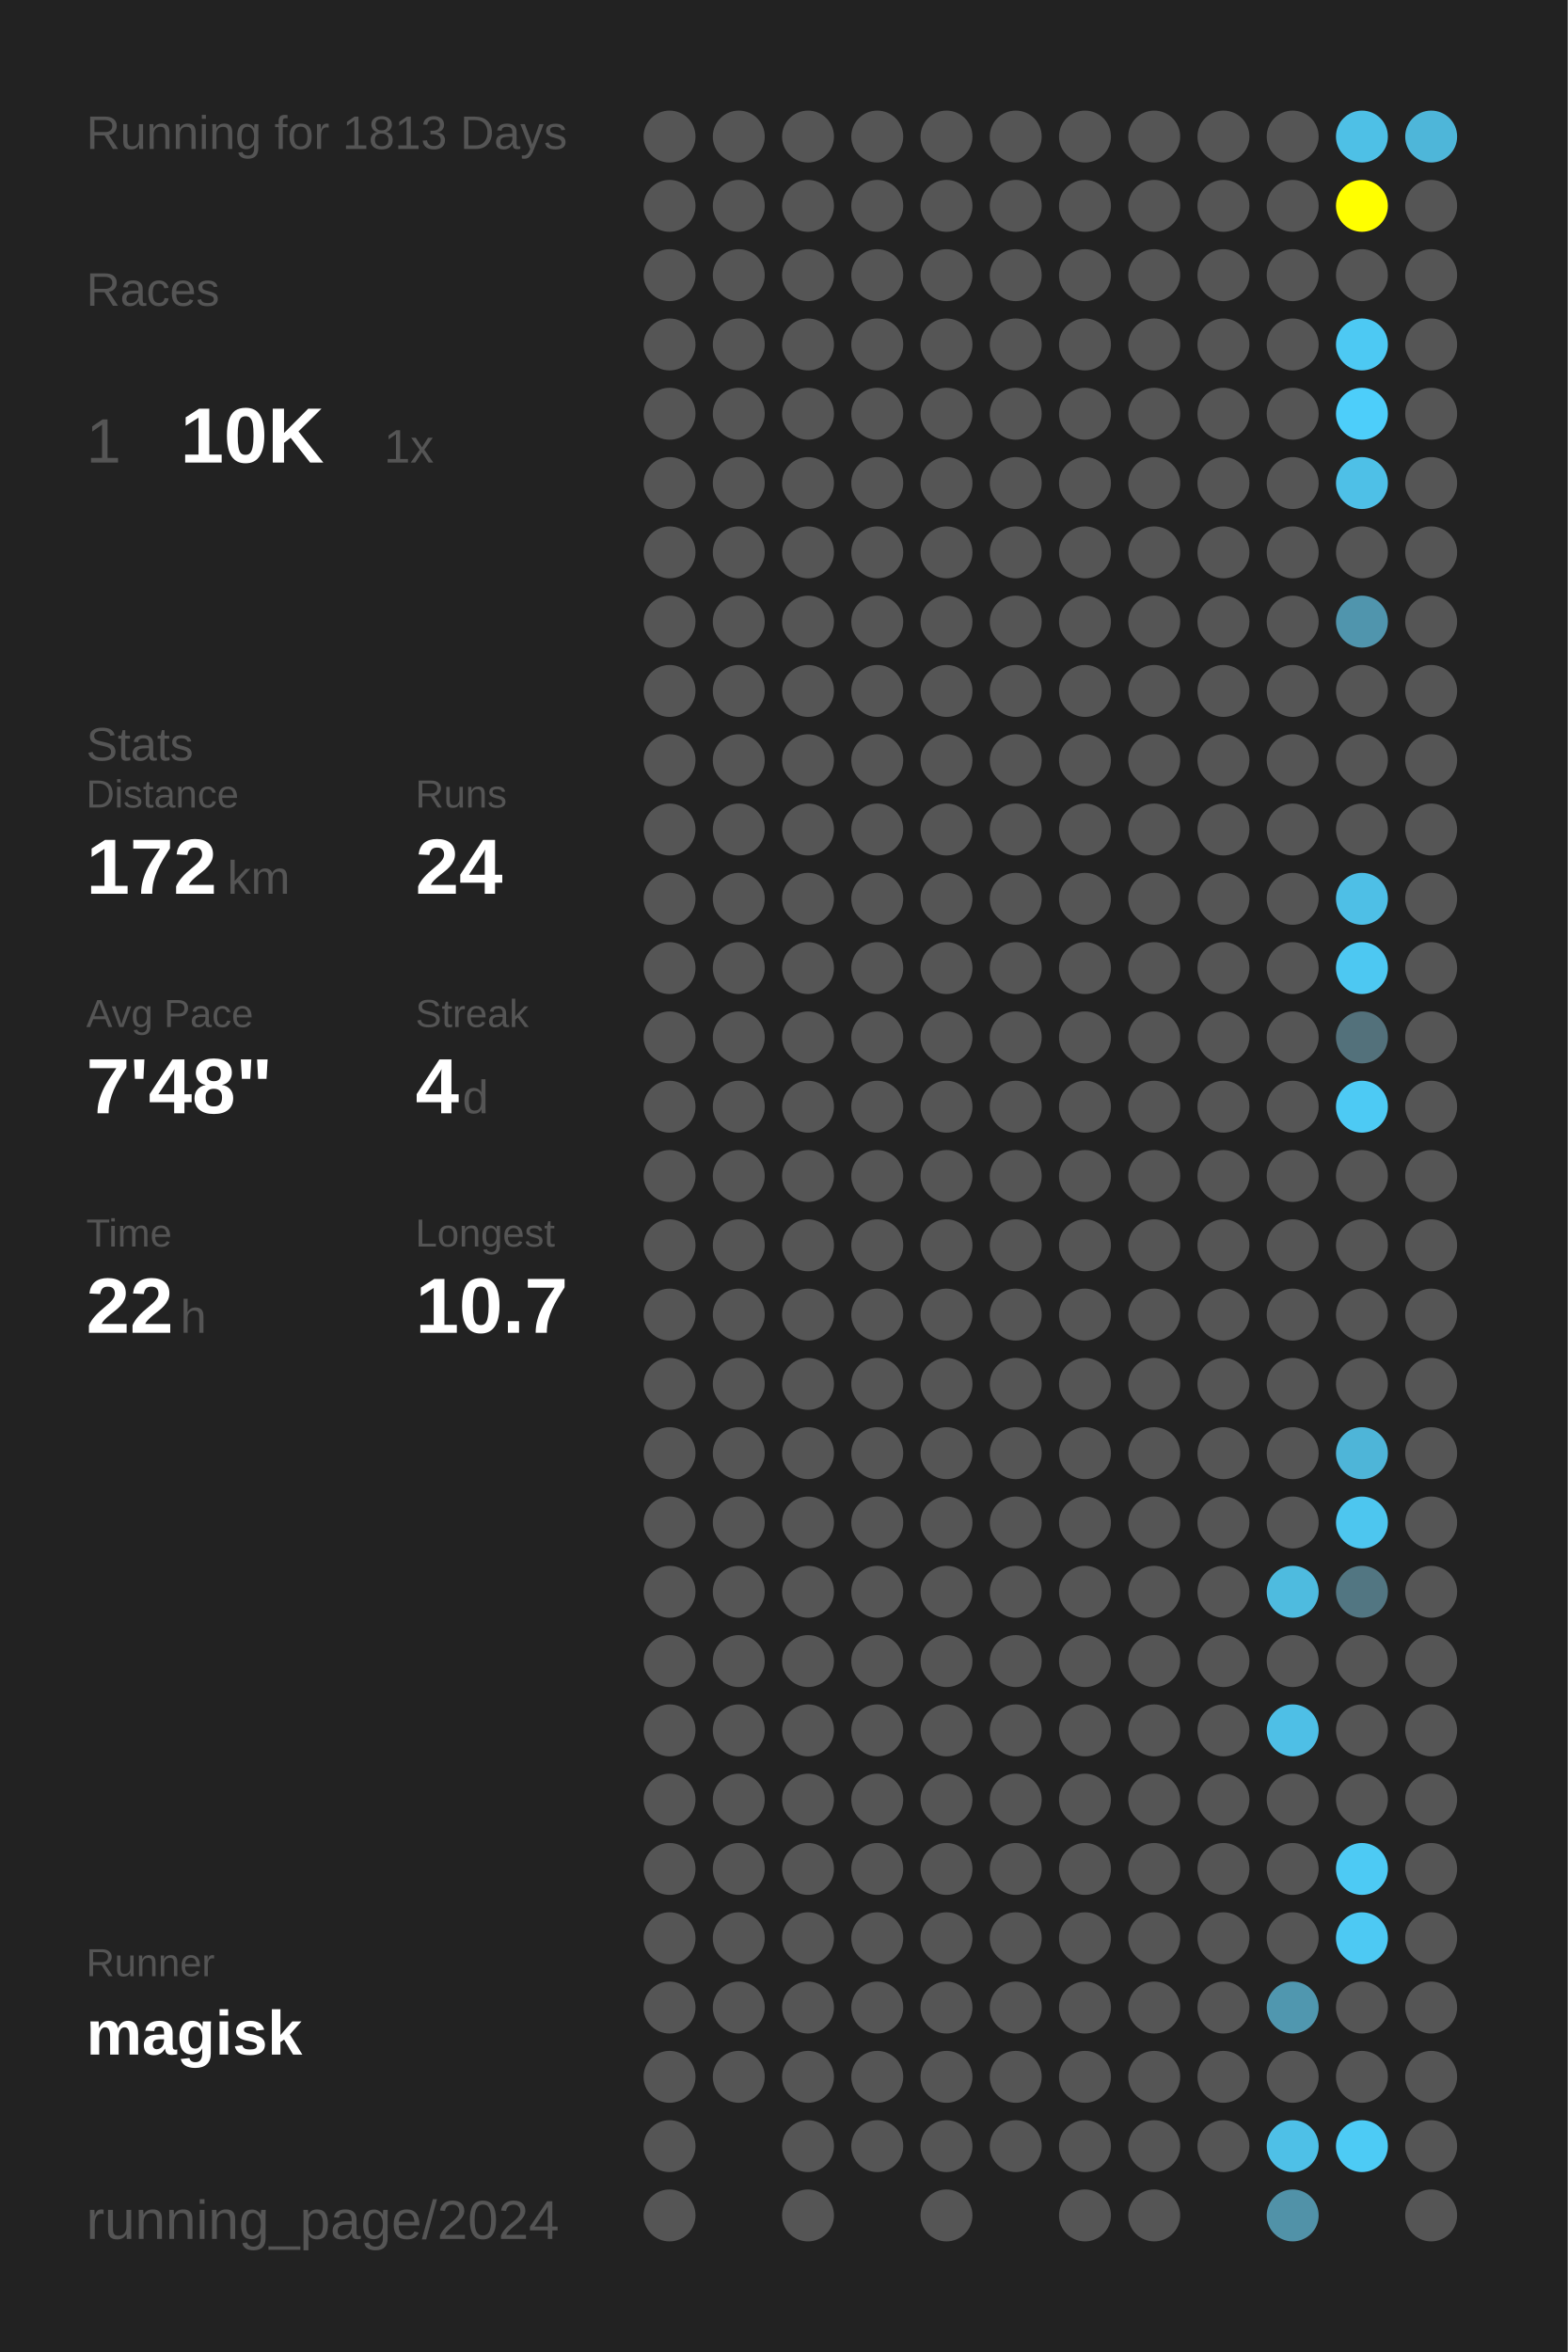
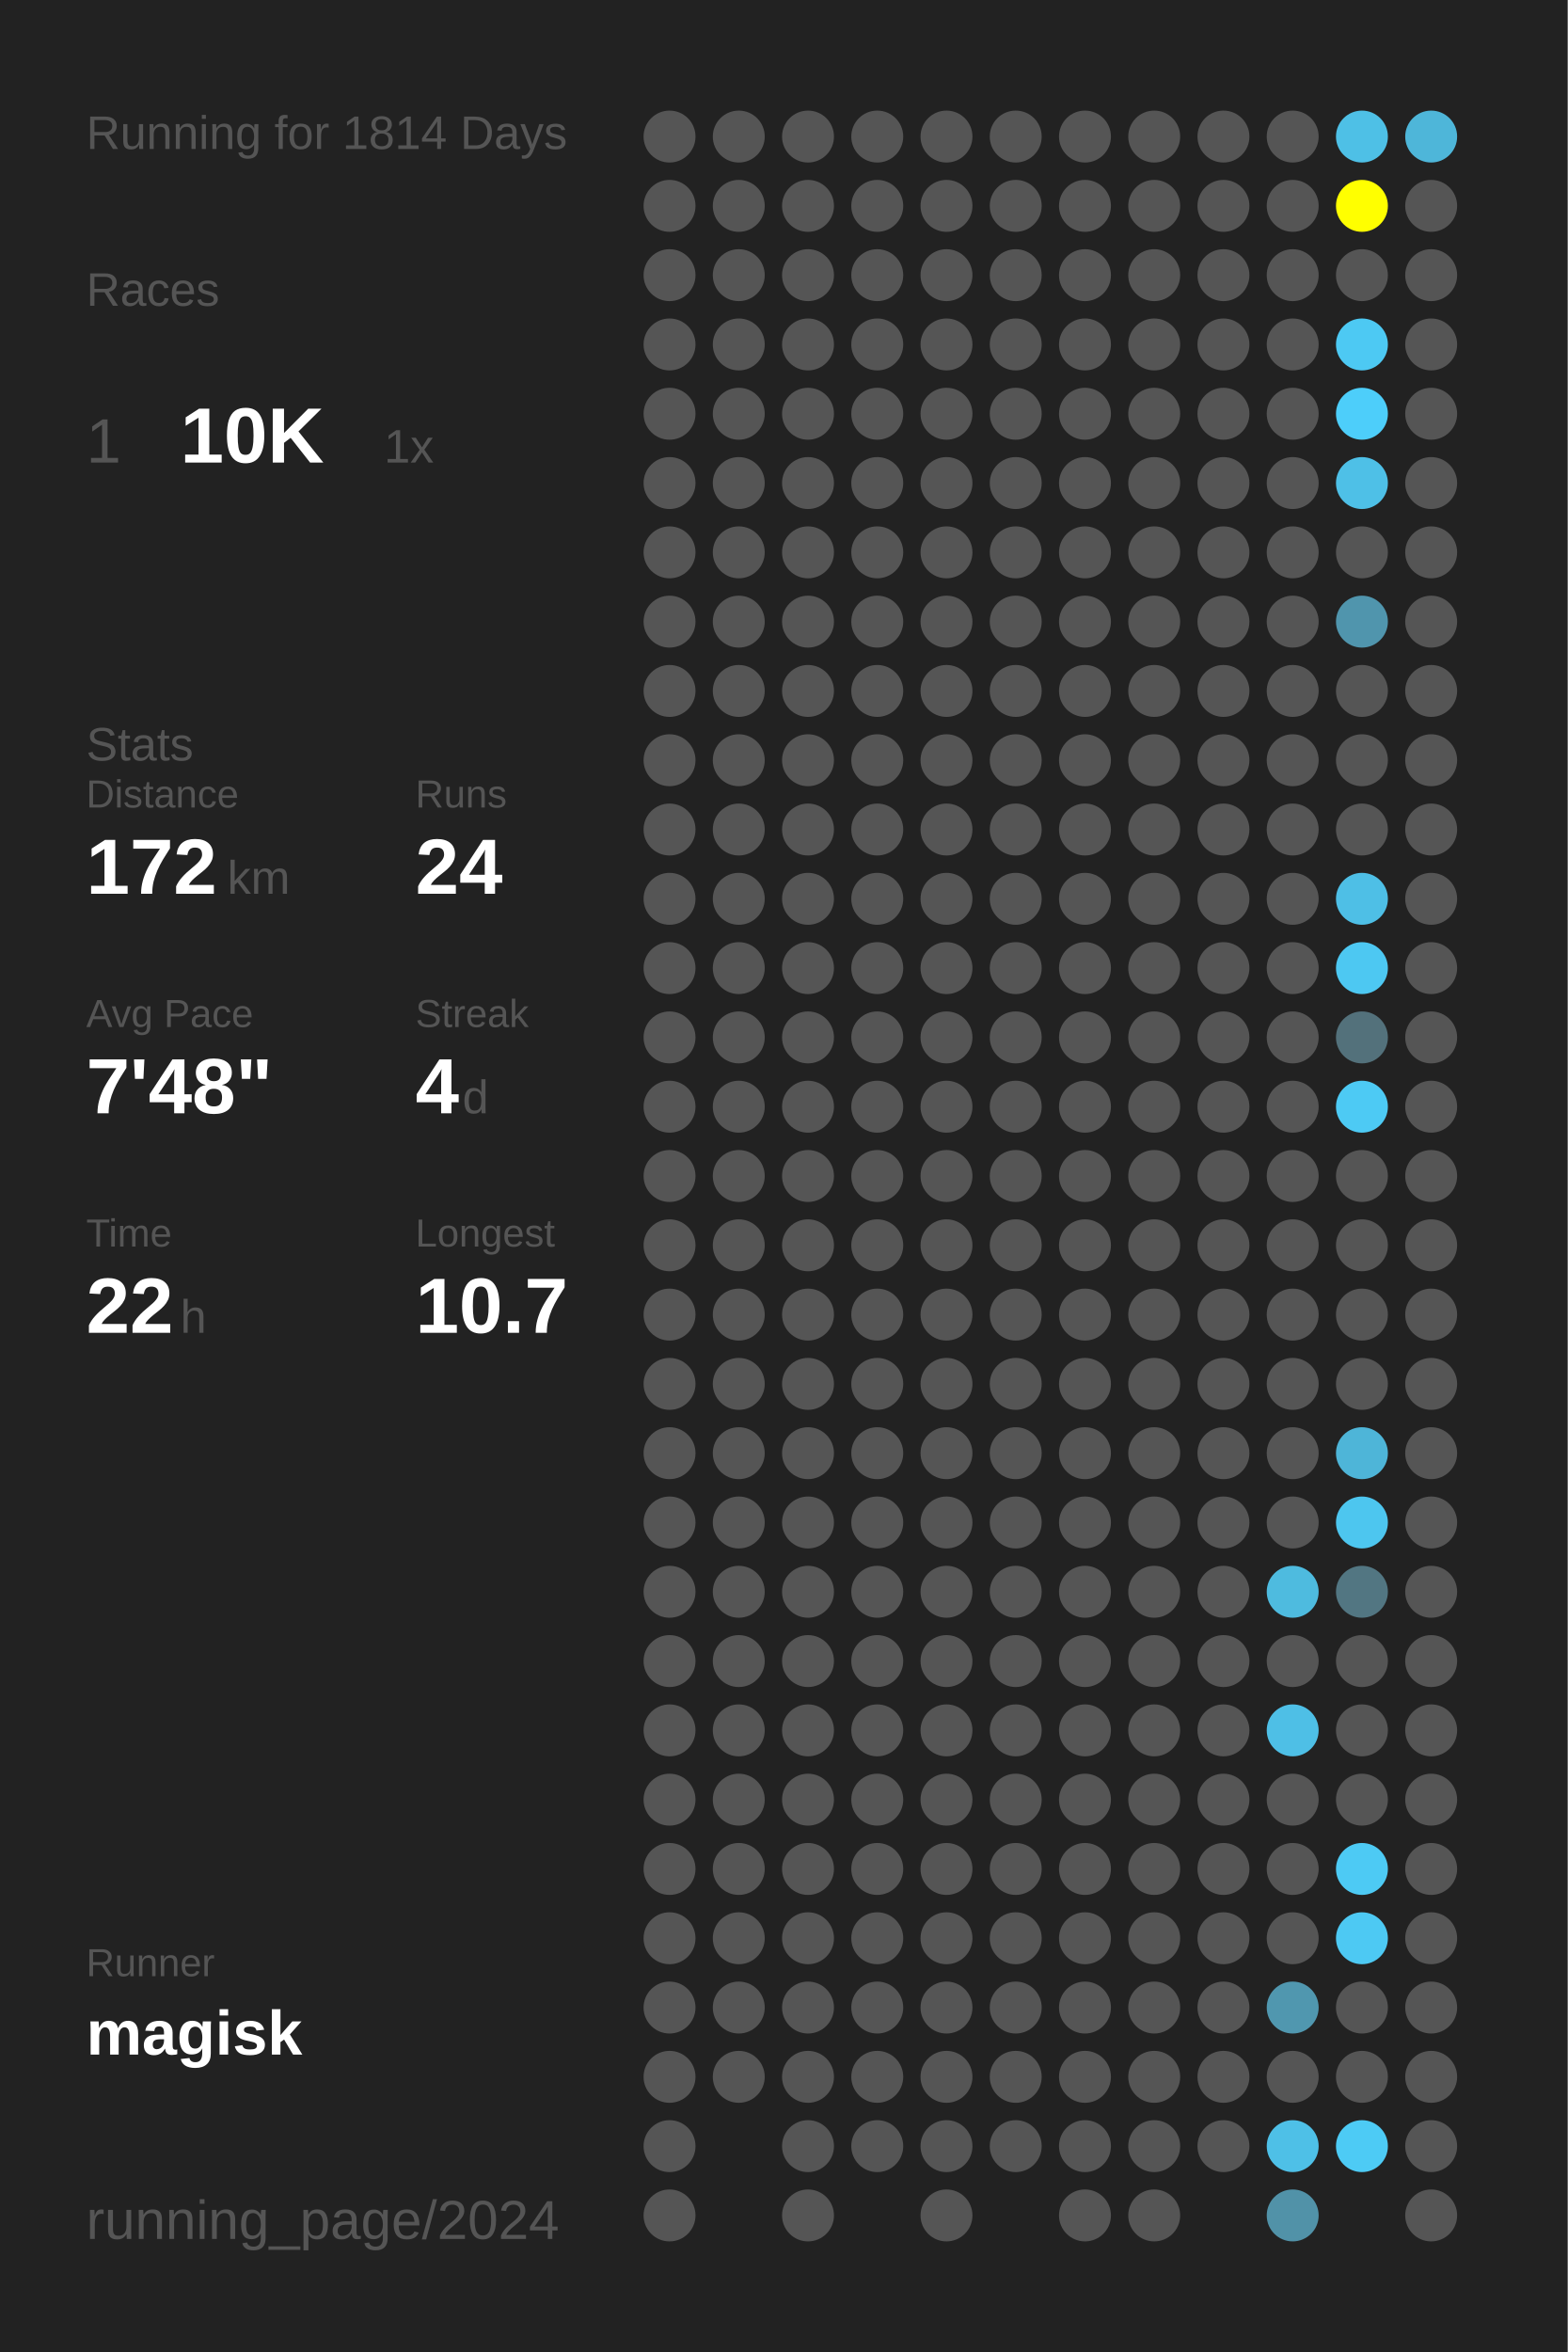
<svg xmlns="http://www.w3.org/2000/svg" baseProfile="full" height="300mm" version="1.1" viewBox="0,0,200,300" width="200mm">
  <defs />
  <rect fill="#222222" height="300" width="200" x="0" y="0" />
-   <text fill="#555555" style="font-size:6px; font-family:Arial;" x="11" y="19">Running for 1813 Days</text>
+   <text fill="#555555" style="font-size:6px; font-family:Arial;" x="11" y="19">Running for 1814 Days</text>
  <text fill="#555555" style="font-size:6px; font-family:Arial;" x="11" y="39">Races</text>
  <text fill="#555555" style="font-size:8px; font-family:Arial;" x="11" y="59">1</text>
  <text fill="#FFFFFF" style="font-size:10px; font-family:Arial; font-weight:bold;" x="23" y="59">10K</text>
  <text fill="#555555" style="font-size:6px; font-family:Arial;" x="49" y="59">1x</text>
  <text fill="#555555" style="font-size:6px; font-family:Arial;" x="11" y="97">Stats</text>
  <text fill="#555555" style="font-size:5px; font-family:Arial;" x="11" y="103">Distance</text>
  <text fill="#FFFFFF" style="font-size:10px; font-family:Arial; font-weight:bold;" x="11" y="114">172</text>
  <text fill="#555555" style="font-size:6px; font-family:Arial;" x="29" y="114">km</text>
  <text fill="#555555" style="font-size:5px; font-family:Arial;" x="53" y="103">Runs</text>
  <text fill="#FFFFFF" style="font-size:10px; font-family:Arial; font-weight:bold;" x="53" y="114">24</text>
  <text fill="#555555" style="font-size:5px; font-family:Arial;" x="11" y="131">Avg Pace</text>
  <text fill="#FFFFFF" style="font-size:10px; font-family:Arial; font-weight:bold;" x="11" y="142">7'48"</text>
  <text fill="#555555" style="font-size:5px; font-family:Arial;" x="53" y="131">Streak</text>
  <text fill="#FFFFFF" style="font-size:10px; font-family:Arial; font-weight:bold;" x="53" y="142">4</text>
  <text fill="#555555" style="font-size:6px; font-family:Arial;" x="59" y="142">d</text>
  <text fill="#555555" style="font-size:5px; font-family:Arial;" x="11" y="159">Time</text>
  <text fill="#FFFFFF" style="font-size:10px; font-family:Arial; font-weight:bold;" x="11" y="170">22</text>
  <text fill="#555555" style="font-size:6px; font-family:Arial;" x="23" y="170">h</text>
  <text fill="#555555" style="font-size:5px; font-family:Arial;" x="53" y="159">Longest</text>
  <text fill="#FFFFFF" style="font-size:10px; font-family:Arial; font-weight:bold;" x="53" y="170">10.7</text>
  <text fill="#555555" style="font-size:5px; font-family:Arial;" x="11" y="252.065">Runner</text>
  <text fill="#FFFFFF" style="font-size:8px; font-family:Arial; font-weight:bold;" x="11" y="262.065">magisk</text>
  <text fill="#555555" style="font-size:7px; font-family:Arial;" x="11" y="285.581">running_page/2024</text>
  <circle cx="85.417" cy="17.419" fill="#555555" r="3.312" />
  <circle cx="85.417" cy="26.258" fill="#555555" r="3.312" />
  <circle cx="85.417" cy="35.097" fill="#555555" r="3.312" />
  <circle cx="85.417" cy="43.935" fill="#555555" r="3.312" />
  <circle cx="85.417" cy="52.774" fill="#555555" r="3.312" />
  <circle cx="85.417" cy="61.613" fill="#555555" r="3.312" />
  <circle cx="85.417" cy="70.452" fill="#555555" r="3.312" />
  <circle cx="85.417" cy="79.29" fill="#555555" r="3.312" />
  <circle cx="85.417" cy="88.129" fill="#555555" r="3.312" />
  <circle cx="85.417" cy="96.968" fill="#555555" r="3.312" />
  <circle cx="85.417" cy="105.806" fill="#555555" r="3.312" />
  <circle cx="85.417" cy="114.645" fill="#555555" r="3.312" />
  <circle cx="85.417" cy="123.484" fill="#555555" r="3.312" />
  <circle cx="85.417" cy="132.323" fill="#555555" r="3.312" />
  <circle cx="85.417" cy="141.161" fill="#555555" r="3.312" />
  <circle cx="85.417" cy="150" fill="#555555" r="3.312" />
  <circle cx="85.417" cy="158.839" fill="#555555" r="3.312" />
  <circle cx="85.417" cy="167.677" fill="#555555" r="3.312" />
  <circle cx="85.417" cy="176.516" fill="#555555" r="3.312" />
  <circle cx="85.417" cy="185.355" fill="#555555" r="3.312" />
  <circle cx="85.417" cy="194.194" fill="#555555" r="3.312" />
  <circle cx="85.417" cy="203.032" fill="#555555" r="3.312" />
  <circle cx="85.417" cy="211.871" fill="#555555" r="3.312" />
  <circle cx="85.417" cy="220.71" fill="#555555" r="3.312" />
  <circle cx="85.417" cy="229.548" fill="#555555" r="3.312" />
  <circle cx="85.417" cy="238.387" fill="#555555" r="3.312" />
  <circle cx="85.417" cy="247.226" fill="#555555" r="3.312" />
  <circle cx="85.417" cy="256.065" fill="#555555" r="3.312" />
  <circle cx="85.417" cy="264.903" fill="#555555" r="3.312" />
  <circle cx="85.417" cy="273.742" fill="#555555" r="3.312" />
  <circle cx="85.417" cy="282.581" fill="#555555" r="3.312" />
  <circle cx="94.25" cy="17.419" fill="#555555" r="3.312" />
  <circle cx="94.25" cy="26.258" fill="#555555" r="3.312" />
  <circle cx="94.25" cy="35.097" fill="#555555" r="3.312" />
  <circle cx="94.25" cy="43.935" fill="#555555" r="3.312" />
  <circle cx="94.25" cy="52.774" fill="#555555" r="3.312" />
  <circle cx="94.25" cy="61.613" fill="#555555" r="3.312" />
  <circle cx="94.25" cy="70.452" fill="#555555" r="3.312" />
  <circle cx="94.25" cy="79.29" fill="#555555" r="3.312" />
  <circle cx="94.25" cy="88.129" fill="#555555" r="3.312" />
  <circle cx="94.25" cy="96.968" fill="#555555" r="3.312" />
  <circle cx="94.25" cy="105.806" fill="#555555" r="3.312" />
  <circle cx="94.25" cy="114.645" fill="#555555" r="3.312" />
  <circle cx="94.25" cy="123.484" fill="#555555" r="3.312" />
  <circle cx="94.25" cy="132.323" fill="#555555" r="3.312" />
  <circle cx="94.25" cy="141.161" fill="#555555" r="3.312" />
  <circle cx="94.25" cy="150" fill="#555555" r="3.312" />
  <circle cx="94.25" cy="158.839" fill="#555555" r="3.312" />
  <circle cx="94.25" cy="167.677" fill="#555555" r="3.312" />
  <circle cx="94.25" cy="176.516" fill="#555555" r="3.312" />
  <circle cx="94.25" cy="185.355" fill="#555555" r="3.312" />
  <circle cx="94.25" cy="194.194" fill="#555555" r="3.312" />
  <circle cx="94.25" cy="203.032" fill="#555555" r="3.312" />
  <circle cx="94.25" cy="211.871" fill="#555555" r="3.312" />
  <circle cx="94.25" cy="220.71" fill="#555555" r="3.312" />
  <circle cx="94.25" cy="229.548" fill="#555555" r="3.312" />
  <circle cx="94.25" cy="238.387" fill="#555555" r="3.312" />
  <circle cx="94.25" cy="247.226" fill="#555555" r="3.312" />
  <circle cx="94.25" cy="256.065" fill="#555555" r="3.312" />
  <circle cx="94.25" cy="264.903" fill="#555555" r="3.312" />
  <circle cx="103.083" cy="17.419" fill="#555555" r="3.312" />
  <circle cx="103.083" cy="26.258" fill="#555555" r="3.312" />
  <circle cx="103.083" cy="35.097" fill="#555555" r="3.312" />
  <circle cx="103.083" cy="43.935" fill="#555555" r="3.312" />
  <circle cx="103.083" cy="52.774" fill="#555555" r="3.312" />
  <circle cx="103.083" cy="61.613" fill="#555555" r="3.312" />
  <circle cx="103.083" cy="70.452" fill="#555555" r="3.312" />
  <circle cx="103.083" cy="79.29" fill="#555555" r="3.312" />
  <circle cx="103.083" cy="88.129" fill="#555555" r="3.312" />
  <circle cx="103.083" cy="96.968" fill="#555555" r="3.312" />
  <circle cx="103.083" cy="105.806" fill="#555555" r="3.312" />
  <circle cx="103.083" cy="114.645" fill="#555555" r="3.312" />
  <circle cx="103.083" cy="123.484" fill="#555555" r="3.312" />
  <circle cx="103.083" cy="132.323" fill="#555555" r="3.312" />
  <circle cx="103.083" cy="141.161" fill="#555555" r="3.312" />
  <circle cx="103.083" cy="150" fill="#555555" r="3.312" />
  <circle cx="103.083" cy="158.839" fill="#555555" r="3.312" />
  <circle cx="103.083" cy="167.677" fill="#555555" r="3.312" />
  <circle cx="103.083" cy="176.516" fill="#555555" r="3.312" />
  <circle cx="103.083" cy="185.355" fill="#555555" r="3.312" />
  <circle cx="103.083" cy="194.194" fill="#555555" r="3.312" />
  <circle cx="103.083" cy="203.032" fill="#555555" r="3.312" />
  <circle cx="103.083" cy="211.871" fill="#555555" r="3.312" />
  <circle cx="103.083" cy="220.71" fill="#555555" r="3.312" />
  <circle cx="103.083" cy="229.548" fill="#555555" r="3.312" />
  <circle cx="103.083" cy="238.387" fill="#555555" r="3.312" />
  <circle cx="103.083" cy="247.226" fill="#555555" r="3.312" />
  <circle cx="103.083" cy="256.065" fill="#555555" r="3.312" />
  <circle cx="103.083" cy="264.903" fill="#555555" r="3.312" />
  <circle cx="103.083" cy="273.742" fill="#555555" r="3.312" />
  <circle cx="103.083" cy="282.581" fill="#555555" r="3.312" />
  <circle cx="111.917" cy="17.419" fill="#555555" r="3.312" />
  <circle cx="111.917" cy="26.258" fill="#555555" r="3.312" />
  <circle cx="111.917" cy="35.097" fill="#555555" r="3.312" />
  <circle cx="111.917" cy="43.935" fill="#555555" r="3.312" />
  <circle cx="111.917" cy="52.774" fill="#555555" r="3.312" />
  <circle cx="111.917" cy="61.613" fill="#555555" r="3.312" />
  <circle cx="111.917" cy="70.452" fill="#555555" r="3.312" />
  <circle cx="111.917" cy="79.29" fill="#555555" r="3.312" />
  <circle cx="111.917" cy="88.129" fill="#555555" r="3.312" />
  <circle cx="111.917" cy="96.968" fill="#555555" r="3.312" />
  <circle cx="111.917" cy="105.806" fill="#555555" r="3.312" />
  <circle cx="111.917" cy="114.645" fill="#555555" r="3.312" />
  <circle cx="111.917" cy="123.484" fill="#555555" r="3.312" />
  <circle cx="111.917" cy="132.323" fill="#555555" r="3.312" />
  <circle cx="111.917" cy="141.161" fill="#555555" r="3.312" />
  <circle cx="111.917" cy="150" fill="#555555" r="3.312" />
  <circle cx="111.917" cy="158.839" fill="#555555" r="3.312" />
  <circle cx="111.917" cy="167.677" fill="#555555" r="3.312" />
  <circle cx="111.917" cy="176.516" fill="#555555" r="3.312" />
  <circle cx="111.917" cy="185.355" fill="#555555" r="3.312" />
  <circle cx="111.917" cy="194.194" fill="#555555" r="3.312" />
  <circle cx="111.917" cy="203.032" fill="#555555" r="3.312" />
  <circle cx="111.917" cy="211.871" fill="#555555" r="3.312" />
  <circle cx="111.917" cy="220.71" fill="#555555" r="3.312" />
  <circle cx="111.917" cy="229.548" fill="#555555" r="3.312" />
  <circle cx="111.917" cy="238.387" fill="#555555" r="3.312" />
  <circle cx="111.917" cy="247.226" fill="#555555" r="3.312" />
  <circle cx="111.917" cy="256.065" fill="#555555" r="3.312" />
  <circle cx="111.917" cy="264.903" fill="#555555" r="3.312" />
  <circle cx="111.917" cy="273.742" fill="#555555" r="3.312" />
  <circle cx="120.75" cy="17.419" fill="#555555" r="3.312" />
  <circle cx="120.75" cy="26.258" fill="#555555" r="3.312" />
  <circle cx="120.75" cy="35.097" fill="#555555" r="3.312" />
  <circle cx="120.75" cy="43.935" fill="#555555" r="3.312" />
  <circle cx="120.75" cy="52.774" fill="#555555" r="3.312" />
  <circle cx="120.75" cy="61.613" fill="#555555" r="3.312" />
  <circle cx="120.75" cy="70.452" fill="#555555" r="3.312" />
  <circle cx="120.75" cy="79.29" fill="#555555" r="3.312" />
  <circle cx="120.75" cy="88.129" fill="#555555" r="3.312" />
  <circle cx="120.75" cy="96.968" fill="#555555" r="3.312" />
  <circle cx="120.75" cy="105.806" fill="#555555" r="3.312" />
  <circle cx="120.75" cy="114.645" fill="#555555" r="3.312" />
  <circle cx="120.75" cy="123.484" fill="#555555" r="3.312" />
  <circle cx="120.75" cy="132.323" fill="#555555" r="3.312" />
  <circle cx="120.75" cy="141.161" fill="#555555" r="3.312" />
  <circle cx="120.75" cy="150" fill="#555555" r="3.312" />
  <circle cx="120.75" cy="158.839" fill="#555555" r="3.312" />
  <circle cx="120.75" cy="167.677" fill="#555555" r="3.312" />
  <circle cx="120.75" cy="176.516" fill="#555555" r="3.312" />
  <circle cx="120.75" cy="185.355" fill="#555555" r="3.312" />
  <circle cx="120.75" cy="194.194" fill="#555555" r="3.312" />
  <circle cx="120.75" cy="203.032" fill="#555555" r="3.312" />
  <circle cx="120.75" cy="211.871" fill="#555555" r="3.312" />
  <circle cx="120.75" cy="220.71" fill="#555555" r="3.312" />
  <circle cx="120.75" cy="229.548" fill="#555555" r="3.312" />
  <circle cx="120.75" cy="238.387" fill="#555555" r="3.312" />
  <circle cx="120.75" cy="247.226" fill="#555555" r="3.312" />
  <circle cx="120.75" cy="256.065" fill="#555555" r="3.312" />
  <circle cx="120.75" cy="264.903" fill="#555555" r="3.312" />
  <circle cx="120.75" cy="273.742" fill="#555555" r="3.312" />
  <circle cx="120.75" cy="282.581" fill="#555555" r="3.312" />
  <circle cx="129.583" cy="17.419" fill="#555555" r="3.312" />
  <circle cx="129.583" cy="26.258" fill="#555555" r="3.312" />
  <circle cx="129.583" cy="35.097" fill="#555555" r="3.312" />
  <circle cx="129.583" cy="43.935" fill="#555555" r="3.312" />
  <circle cx="129.583" cy="52.774" fill="#555555" r="3.312" />
  <circle cx="129.583" cy="61.613" fill="#555555" r="3.312" />
  <circle cx="129.583" cy="70.452" fill="#555555" r="3.312" />
  <circle cx="129.583" cy="79.29" fill="#555555" r="3.312" />
  <circle cx="129.583" cy="88.129" fill="#555555" r="3.312" />
  <circle cx="129.583" cy="96.968" fill="#555555" r="3.312" />
  <circle cx="129.583" cy="105.806" fill="#555555" r="3.312" />
  <circle cx="129.583" cy="114.645" fill="#555555" r="3.312" />
  <circle cx="129.583" cy="123.484" fill="#555555" r="3.312" />
  <circle cx="129.583" cy="132.323" fill="#555555" r="3.312" />
  <circle cx="129.583" cy="141.161" fill="#555555" r="3.312" />
  <circle cx="129.583" cy="150" fill="#555555" r="3.312" />
  <circle cx="129.583" cy="158.839" fill="#555555" r="3.312" />
  <circle cx="129.583" cy="167.677" fill="#555555" r="3.312" />
  <circle cx="129.583" cy="176.516" fill="#555555" r="3.312" />
  <circle cx="129.583" cy="185.355" fill="#555555" r="3.312" />
  <circle cx="129.583" cy="194.194" fill="#555555" r="3.312" />
  <circle cx="129.583" cy="203.032" fill="#555555" r="3.312" />
  <circle cx="129.583" cy="211.871" fill="#555555" r="3.312" />
  <circle cx="129.583" cy="220.71" fill="#555555" r="3.312" />
  <circle cx="129.583" cy="229.548" fill="#555555" r="3.312" />
  <circle cx="129.583" cy="238.387" fill="#555555" r="3.312" />
  <circle cx="129.583" cy="247.226" fill="#555555" r="3.312" />
  <circle cx="129.583" cy="256.065" fill="#555555" r="3.312" />
  <circle cx="129.583" cy="264.903" fill="#555555" r="3.312" />
  <circle cx="129.583" cy="273.742" fill="#555555" r="3.312" />
  <circle cx="138.417" cy="17.419" fill="#555555" r="3.312" />
  <circle cx="138.417" cy="26.258" fill="#555555" r="3.312" />
  <circle cx="138.417" cy="35.097" fill="#555555" r="3.312" />
  <circle cx="138.417" cy="43.935" fill="#555555" r="3.312" />
  <circle cx="138.417" cy="52.774" fill="#555555" r="3.312" />
  <circle cx="138.417" cy="61.613" fill="#555555" r="3.312" />
  <circle cx="138.417" cy="70.452" fill="#555555" r="3.312" />
  <circle cx="138.417" cy="79.29" fill="#555555" r="3.312" />
  <circle cx="138.417" cy="88.129" fill="#555555" r="3.312" />
  <circle cx="138.417" cy="96.968" fill="#555555" r="3.312" />
  <circle cx="138.417" cy="105.806" fill="#555555" r="3.312" />
  <circle cx="138.417" cy="114.645" fill="#555555" r="3.312" />
  <circle cx="138.417" cy="123.484" fill="#555555" r="3.312" />
  <circle cx="138.417" cy="132.323" fill="#555555" r="3.312" />
  <circle cx="138.417" cy="141.161" fill="#555555" r="3.312" />
  <circle cx="138.417" cy="150" fill="#555555" r="3.312" />
  <circle cx="138.417" cy="158.839" fill="#555555" r="3.312" />
  <circle cx="138.417" cy="167.677" fill="#555555" r="3.312" />
  <circle cx="138.417" cy="176.516" fill="#555555" r="3.312" />
  <circle cx="138.417" cy="185.355" fill="#555555" r="3.312" />
  <circle cx="138.417" cy="194.194" fill="#555555" r="3.312" />
  <circle cx="138.417" cy="203.032" fill="#555555" r="3.312" />
  <circle cx="138.417" cy="211.871" fill="#555555" r="3.312" />
  <circle cx="138.417" cy="220.71" fill="#555555" r="3.312" />
  <circle cx="138.417" cy="229.548" fill="#555555" r="3.312" />
  <circle cx="138.417" cy="238.387" fill="#555555" r="3.312" />
  <circle cx="138.417" cy="247.226" fill="#555555" r="3.312" />
  <circle cx="138.417" cy="256.065" fill="#555555" r="3.312" />
  <circle cx="138.417" cy="264.903" fill="#555555" r="3.312" />
  <circle cx="138.417" cy="273.742" fill="#555555" r="3.312" />
  <circle cx="138.417" cy="282.581" fill="#555555" r="3.312" />
  <circle cx="147.25" cy="17.419" fill="#555555" r="3.312" />
  <circle cx="147.25" cy="26.258" fill="#555555" r="3.312" />
  <circle cx="147.25" cy="35.097" fill="#555555" r="3.312" />
  <circle cx="147.25" cy="43.935" fill="#555555" r="3.312" />
  <circle cx="147.25" cy="52.774" fill="#555555" r="3.312" />
  <circle cx="147.25" cy="61.613" fill="#555555" r="3.312" />
  <circle cx="147.25" cy="70.452" fill="#555555" r="3.312" />
  <circle cx="147.25" cy="79.29" fill="#555555" r="3.312" />
  <circle cx="147.25" cy="88.129" fill="#555555" r="3.312" />
  <circle cx="147.25" cy="96.968" fill="#555555" r="3.312" />
  <circle cx="147.25" cy="105.806" fill="#555555" r="3.312" />
  <circle cx="147.25" cy="114.645" fill="#555555" r="3.312" />
  <circle cx="147.25" cy="123.484" fill="#555555" r="3.312" />
  <circle cx="147.25" cy="132.323" fill="#555555" r="3.312" />
  <circle cx="147.25" cy="141.161" fill="#555555" r="3.312" />
  <circle cx="147.25" cy="150" fill="#555555" r="3.312" />
  <circle cx="147.25" cy="158.839" fill="#555555" r="3.312" />
  <circle cx="147.25" cy="167.677" fill="#555555" r="3.312" />
  <circle cx="147.25" cy="176.516" fill="#555555" r="3.312" />
  <circle cx="147.25" cy="185.355" fill="#555555" r="3.312" />
  <circle cx="147.25" cy="194.194" fill="#555555" r="3.312" />
  <circle cx="147.25" cy="203.032" fill="#555555" r="3.312" />
  <circle cx="147.25" cy="211.871" fill="#555555" r="3.312" />
  <circle cx="147.25" cy="220.71" fill="#555555" r="3.312" />
  <circle cx="147.25" cy="229.548" fill="#555555" r="3.312" />
  <circle cx="147.25" cy="238.387" fill="#555555" r="3.312" />
  <circle cx="147.25" cy="247.226" fill="#555555" r="3.312" />
  <circle cx="147.25" cy="256.065" fill="#555555" r="3.312" />
  <circle cx="147.25" cy="264.903" fill="#555555" r="3.312" />
  <circle cx="147.25" cy="273.742" fill="#555555" r="3.312" />
  <circle cx="147.25" cy="282.581" fill="#555555" r="3.312" />
  <circle cx="156.083" cy="17.419" fill="#555555" r="3.312" />
  <circle cx="156.083" cy="26.258" fill="#555555" r="3.312" />
  <circle cx="156.083" cy="35.097" fill="#555555" r="3.312" />
  <circle cx="156.083" cy="43.935" fill="#555555" r="3.312" />
  <circle cx="156.083" cy="52.774" fill="#555555" r="3.312" />
  <circle cx="156.083" cy="61.613" fill="#555555" r="3.312" />
  <circle cx="156.083" cy="70.452" fill="#555555" r="3.312" />
  <circle cx="156.083" cy="79.29" fill="#555555" r="3.312" />
  <circle cx="156.083" cy="88.129" fill="#555555" r="3.312" />
  <circle cx="156.083" cy="96.968" fill="#555555" r="3.312" />
  <circle cx="156.083" cy="105.806" fill="#555555" r="3.312" />
  <circle cx="156.083" cy="114.645" fill="#555555" r="3.312" />
  <circle cx="156.083" cy="123.484" fill="#555555" r="3.312" />
  <circle cx="156.083" cy="132.323" fill="#555555" r="3.312" />
  <circle cx="156.083" cy="141.161" fill="#555555" r="3.312" />
  <circle cx="156.083" cy="150" fill="#555555" r="3.312" />
  <circle cx="156.083" cy="158.839" fill="#555555" r="3.312" />
  <circle cx="156.083" cy="167.677" fill="#555555" r="3.312" />
  <circle cx="156.083" cy="176.516" fill="#555555" r="3.312" />
  <circle cx="156.083" cy="185.355" fill="#555555" r="3.312" />
  <circle cx="156.083" cy="194.194" fill="#555555" r="3.312" />
  <circle cx="156.083" cy="203.032" fill="#555555" r="3.312" />
  <circle cx="156.083" cy="211.871" fill="#555555" r="3.312" />
  <circle cx="156.083" cy="220.71" fill="#555555" r="3.312" />
  <circle cx="156.083" cy="229.548" fill="#555555" r="3.312" />
  <circle cx="156.083" cy="238.387" fill="#555555" r="3.312" />
  <circle cx="156.083" cy="247.226" fill="#555555" r="3.312" />
  <circle cx="156.083" cy="256.065" fill="#555555" r="3.312" />
  <circle cx="156.083" cy="264.903" fill="#555555" r="3.312" />
  <circle cx="156.083" cy="273.742" fill="#555555" r="3.312" />
  <circle cx="164.917" cy="17.419" fill="#555555" r="3.312" />
  <circle cx="164.917" cy="26.258" fill="#555555" r="3.312" />
  <circle cx="164.917" cy="35.097" fill="#555555" r="3.312" />
  <circle cx="164.917" cy="43.935" fill="#555555" r="3.312" />
  <circle cx="164.917" cy="52.774" fill="#555555" r="3.312" />
  <circle cx="164.917" cy="61.613" fill="#555555" r="3.312" />
  <circle cx="164.917" cy="70.452" fill="#555555" r="3.312" />
  <circle cx="164.917" cy="79.29" fill="#555555" r="3.312" />
  <circle cx="164.917" cy="88.129" fill="#555555" r="3.312" />
  <circle cx="164.917" cy="96.968" fill="#555555" r="3.312" />
  <circle cx="164.917" cy="105.806" fill="#555555" r="3.312" />
  <circle cx="164.917" cy="114.645" fill="#555555" r="3.312" />
  <circle cx="164.917" cy="123.484" fill="#555555" r="3.312" />
  <circle cx="164.917" cy="132.323" fill="#555555" r="3.312" />
  <circle cx="164.917" cy="141.161" fill="#555555" r="3.312" />
  <circle cx="164.917" cy="150" fill="#555555" r="3.312" />
  <circle cx="164.917" cy="158.839" fill="#555555" r="3.312" />
  <circle cx="164.917" cy="167.677" fill="#555555" r="3.312" />
  <circle cx="164.917" cy="176.516" fill="#555555" r="3.312" />
  <circle cx="164.917" cy="185.355" fill="#555555" r="3.312" />
  <circle cx="164.917" cy="194.194" fill="#555555" r="3.312" />
  <circle cx="164.917" cy="203.032" fill="#4ebbdf" r="3.312" />
  <circle cx="164.917" cy="211.871" fill="#555555" r="3.312" />
  <circle cx="164.917" cy="220.71" fill="#4ebfe6" r="3.312" />
  <circle cx="164.917" cy="229.548" fill="#555555" r="3.312" />
  <circle cx="164.917" cy="238.387" fill="#555555" r="3.312" />
  <circle cx="164.917" cy="247.226" fill="#555555" r="3.312" />
  <circle cx="164.917" cy="256.065" fill="#5097af" r="3.312" />
  <circle cx="164.917" cy="264.903" fill="#555555" r="3.312" />
  <circle cx="164.917" cy="273.742" fill="#4ec0e7" r="3.312" />
  <circle cx="164.917" cy="282.581" fill="#5192a8" r="3.312" />
  <circle cx="173.75" cy="17.419" fill="#4ec0e6" r="3.312" />
  <circle cx="173.75" cy="26.258" fill="#FFFF00" r="3.312" />
  <circle cx="173.75" cy="35.097" fill="#555555" r="3.312" />
  <circle cx="173.75" cy="43.935" fill="#4dc9f3" r="3.312" />
  <circle cx="173.75" cy="52.774" fill="#4dcefa" r="3.312" />
  <circle cx="173.75" cy="61.613" fill="#4ec0e7" r="3.312" />
  <circle cx="173.75" cy="70.452" fill="#555555" r="3.312" />
  <circle cx="173.75" cy="79.29" fill="#5095ad" r="3.312" />
  <circle cx="173.75" cy="88.129" fill="#555555" r="3.312" />
  <circle cx="173.75" cy="96.968" fill="#555555" r="3.312" />
  <circle cx="173.75" cy="105.806" fill="#555555" r="3.312" />
  <circle cx="173.75" cy="114.645" fill="#4ebfe6" r="3.312" />
  <circle cx="173.75" cy="123.484" fill="#4dc8f2" r="3.312" />
  <circle cx="173.75" cy="132.323" fill="#53717b" r="3.312" />
  <circle cx="173.75" cy="141.161" fill="#4dcaf4" r="3.312" />
  <circle cx="173.75" cy="150" fill="#555555" r="3.312" />
  <circle cx="173.75" cy="158.839" fill="#555555" r="3.312" />
  <circle cx="173.75" cy="167.677" fill="#555555" r="3.312" />
  <circle cx="173.75" cy="176.516" fill="#555555" r="3.312" />
  <circle cx="173.75" cy="185.355" fill="#4eb5d8" r="3.312" />
  <circle cx="173.75" cy="194.194" fill="#4dc6ef" r="3.312" />
  <circle cx="173.75" cy="203.032" fill="#527682" r="3.312" />
  <circle cx="173.75" cy="211.871" fill="#555555" r="3.312" />
  <circle cx="173.75" cy="220.71" fill="#555555" r="3.312" />
  <circle cx="173.75" cy="229.548" fill="#555555" r="3.312" />
  <circle cx="173.75" cy="238.387" fill="#4dcaf4" r="3.312" />
  <circle cx="173.75" cy="247.226" fill="#4dc9f3" r="3.312" />
  <circle cx="173.75" cy="256.065" fill="#555555" r="3.312" />
  <circle cx="173.75" cy="264.903" fill="#555555" r="3.312" />
  <circle cx="173.75" cy="273.742" fill="#4dcbf5" r="3.312" />
  <circle cx="182.583" cy="17.419" fill="#4eb6d9" r="3.312" />
  <circle cx="182.583" cy="26.258" fill="#555555" r="3.312" />
  <circle cx="182.583" cy="35.097" fill="#555555" r="3.312" />
  <circle cx="182.583" cy="43.935" fill="#555555" r="3.312" />
  <circle cx="182.583" cy="52.774" fill="#555555" r="3.312" />
  <circle cx="182.583" cy="61.613" fill="#555555" r="3.312" />
  <circle cx="182.583" cy="70.452" fill="#555555" r="3.312" />
  <circle cx="182.583" cy="79.29" fill="#555555" r="3.312" />
  <circle cx="182.583" cy="88.129" fill="#555555" r="3.312" />
  <circle cx="182.583" cy="96.968" fill="#555555" r="3.312" />
  <circle cx="182.583" cy="105.806" fill="#555555" r="3.312" />
  <circle cx="182.583" cy="114.645" fill="#555555" r="3.312" />
  <circle cx="182.583" cy="123.484" fill="#555555" r="3.312" />
  <circle cx="182.583" cy="132.323" fill="#555555" r="3.312" />
  <circle cx="182.583" cy="141.161" fill="#555555" r="3.312" />
  <circle cx="182.583" cy="150" fill="#555555" r="3.312" />
  <circle cx="182.583" cy="158.839" fill="#555555" r="3.312" />
  <circle cx="182.583" cy="167.677" fill="#555555" r="3.312" />
  <circle cx="182.583" cy="176.516" fill="#555555" r="3.312" />
  <circle cx="182.583" cy="185.355" fill="#555555" r="3.312" />
  <circle cx="182.583" cy="194.194" fill="#555555" r="3.312" />
  <circle cx="182.583" cy="203.032" fill="#555555" r="3.312" />
  <circle cx="182.583" cy="211.871" fill="#555555" r="3.312" />
  <circle cx="182.583" cy="220.71" fill="#555555" r="3.312" />
  <circle cx="182.583" cy="229.548" fill="#555555" r="3.312" />
  <circle cx="182.583" cy="238.387" fill="#555555" r="3.312" />
  <circle cx="182.583" cy="247.226" fill="#555555" r="3.312" />
  <circle cx="182.583" cy="256.065" fill="#555555" r="3.312" />
  <circle cx="182.583" cy="264.903" fill="#555555" r="3.312" />
  <circle cx="182.583" cy="273.742" fill="#555555" r="3.312" />
  <circle cx="182.583" cy="282.581" fill="#555555" r="3.312" />
</svg>
